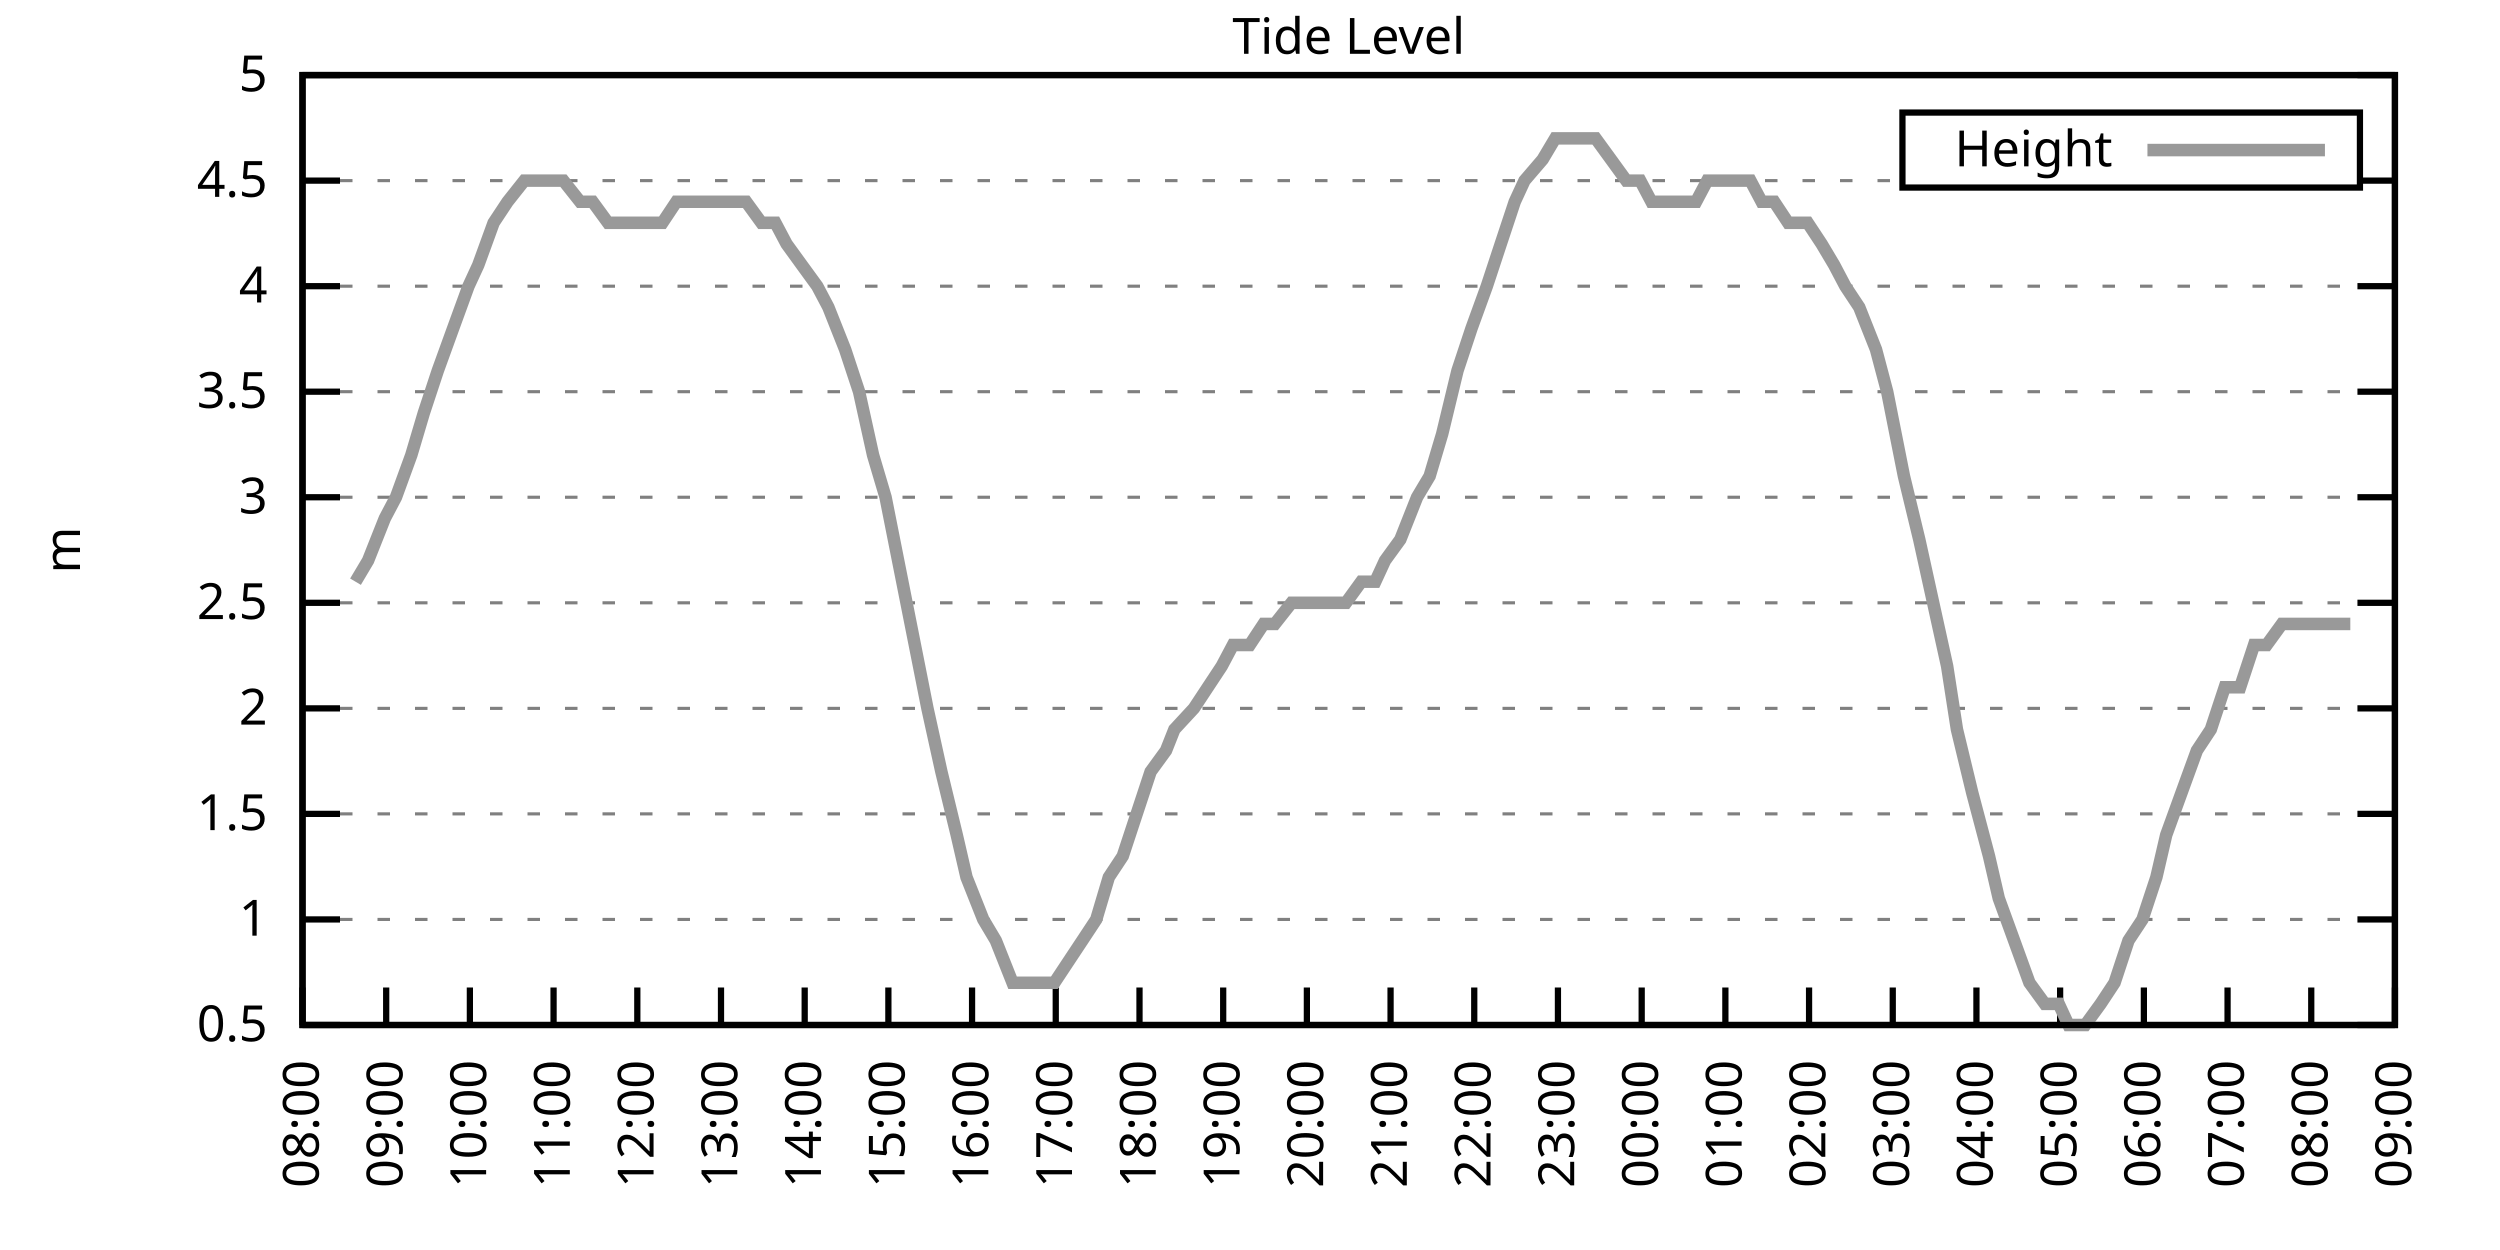
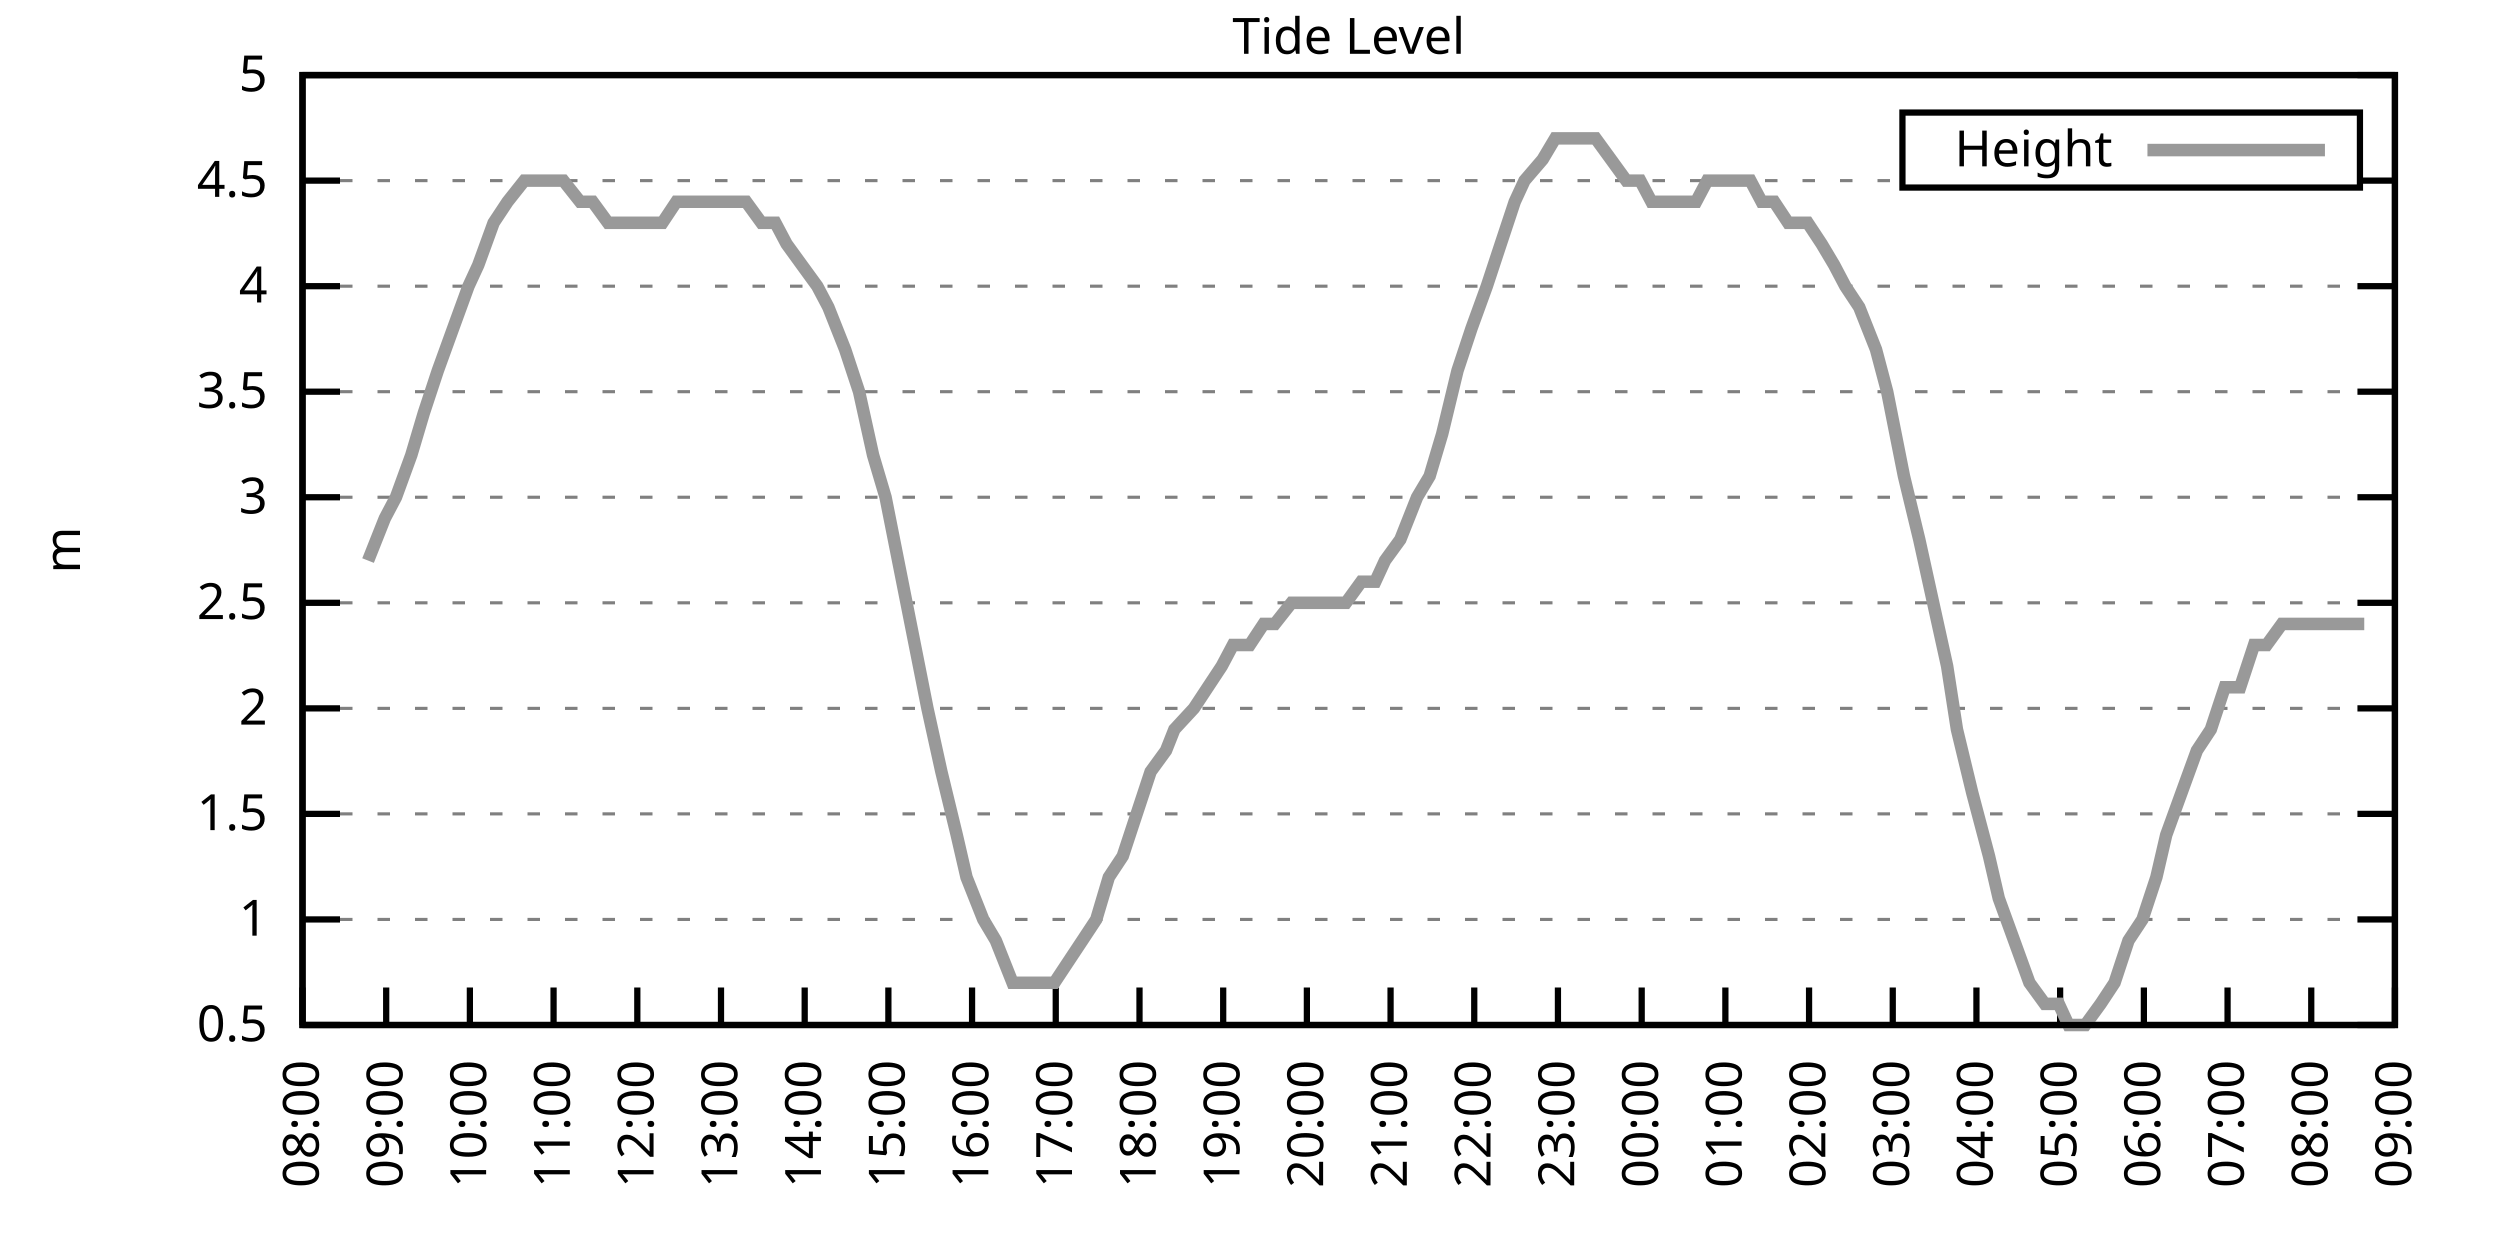
<svg xmlns="http://www.w3.org/2000/svg" xmlns:xlink="http://www.w3.org/1999/xlink" width="400" height="200" viewBox="0 0 400 200">
  <g id="gnuplot_canvas">
    <rect x="0" y="0" width="400" height="200" fill="none" />
    <defs>
      <circle id="gpDot" r="0.5" stroke-width="0.5" stroke="currentColor" />
      <path id="gpPt0" stroke-width="0.333" stroke="currentColor" d="M-1,0 h2 M0,-1 v2" />
      <path id="gpPt1" stroke-width="0.333" stroke="currentColor" d="M-1,-1 L1,1 M1,-1 L-1,1" />
      <path id="gpPt2" stroke-width="0.333" stroke="currentColor" d="M-1,0 L1,0 M0,-1 L0,1 M-1,-1 L1,1 M-1,1 L1,-1" />
      <rect id="gpPt3" stroke-width="0.333" stroke="currentColor" x="-1" y="-1" width="2" height="2" />
      <rect id="gpPt4" stroke-width="0.333" stroke="currentColor" fill="currentColor" x="-1" y="-1" width="2" height="2" />
      <circle id="gpPt5" stroke-width="0.333" stroke="currentColor" cx="0" cy="0" r="1" />
      <use xlink:href="#gpPt5" id="gpPt6" fill="currentColor" stroke="none" />
      <path id="gpPt7" stroke-width="0.333" stroke="currentColor" d="M0,-1.33 L-1.33,0.67 L1.33,0.67 z" />
      <use xlink:href="#gpPt7" id="gpPt8" fill="currentColor" stroke="none" />
      <use xlink:href="#gpPt7" id="gpPt9" stroke="currentColor" transform="rotate(180)" />
      <use xlink:href="#gpPt9" id="gpPt10" fill="currentColor" stroke="none" />
      <use xlink:href="#gpPt3" id="gpPt11" stroke="currentColor" transform="rotate(45)" />
      <use xlink:href="#gpPt11" id="gpPt12" fill="currentColor" stroke="none" />
      <path id="gpPt13" stroke-width="0.333" stroke="currentColor" d="M0,1.330 L1.265,0.411 L0.782,-1.067 L-0.782,-1.076 L-1.265,0.411 z" />
      <use xlink:href="#gpPt13" id="gpPt14" fill="currentColor" stroke="none" />
      <filter id="textbox" filterUnits="objectBoundingBox" x="0" y="0" height="1" width="1">
        <feFlood flood-color="white" flood-opacity="1" result="bgnd" />
        <feComposite in="SourceGraphic" in2="bgnd" operator="atop" />
      </filter>
      <filter id="greybox" filterUnits="objectBoundingBox" x="0" y="0" height="1" width="1">
        <feFlood flood-color="lightgrey" flood-opacity="1" result="grey" />
        <feComposite in="SourceGraphic" in2="grey" operator="atop" />
      </filter>
    </defs>
    <g fill="none" color="white" stroke="currentColor" stroke-width="1.00" stroke-linecap="butt" stroke-linejoin="miter">
</g>
    <g fill="none" color="black" stroke="currentColor" stroke-width="1.00" stroke-linecap="butt" stroke-linejoin="miter">
      <g stroke="none" shape-rendering="crispEdges">
        <polygon fill="rgb(255, 255, 255)" points="48.40,164.00 383.18,164.00 383.18,12.02 48.40,12.02 " />
      </g>
    </g>
    <g fill="none" color="black" stroke="currentColor" stroke-width="1.00" stroke-linecap="butt" stroke-linejoin="miter">
</g>
    <g fill="none" color="black" stroke="black" stroke-width="0.50" stroke-linecap="butt" stroke-linejoin="miter">
</g>
    <g fill="none" color="gray" stroke="currentColor" stroke-width="0.50" stroke-linecap="butt" stroke-linejoin="miter">
      <path stroke="gray" stroke-dasharray="2,4" class="gridline" d="M48.40,164.00 L383.19,164.00  " />
    </g>
    <g fill="none" color="gray" stroke="gray" stroke-width="1.00" stroke-linecap="butt" stroke-linejoin="miter">
</g>
    <g fill="none" color="black" stroke="currentColor" stroke-width="1.00" stroke-linecap="butt" stroke-linejoin="miter">
      <path stroke="black" d="M48.40,164.00 L54.40,164.00 M383.19,164.00 L377.19,164.00  " />
      <g transform="translate(42.80,166.60)" stroke="none" fill="black" font-family="Sans" font-size="8.00" text-anchor="end">
        <text>
          <tspan font-family="Sans"> 0.5</tspan>
        </text>
      </g>
    </g>
    <g fill="none" color="black" stroke="currentColor" stroke-width="1.00" stroke-linecap="butt" stroke-linejoin="miter">
</g>
    <g fill="none" color="black" stroke="black" stroke-width="0.50" stroke-linecap="butt" stroke-linejoin="miter">
</g>
    <g fill="none" color="gray" stroke="currentColor" stroke-width="0.50" stroke-linecap="butt" stroke-linejoin="miter">
      <path stroke="gray" stroke-dasharray="2,4" class="gridline" d="M48.40,147.11 L383.19,147.11  " />
    </g>
    <g fill="none" color="gray" stroke="gray" stroke-width="1.00" stroke-linecap="butt" stroke-linejoin="miter">
</g>
    <g fill="none" color="black" stroke="currentColor" stroke-width="1.00" stroke-linecap="butt" stroke-linejoin="miter">
      <path stroke="black" d="M48.40,147.11 L54.40,147.11 M383.19,147.11 L377.19,147.11  " />
      <g transform="translate(42.80,149.71)" stroke="none" fill="black" font-family="Sans" font-size="8.00" text-anchor="end">
        <text>
          <tspan font-family="Sans"> 1</tspan>
        </text>
      </g>
    </g>
    <g fill="none" color="black" stroke="currentColor" stroke-width="1.00" stroke-linecap="butt" stroke-linejoin="miter">
</g>
    <g fill="none" color="black" stroke="black" stroke-width="0.50" stroke-linecap="butt" stroke-linejoin="miter">
</g>
    <g fill="none" color="gray" stroke="currentColor" stroke-width="0.50" stroke-linecap="butt" stroke-linejoin="miter">
      <path stroke="gray" stroke-dasharray="2,4" class="gridline" d="M48.40,130.22 L383.19,130.22  " />
    </g>
    <g fill="none" color="gray" stroke="gray" stroke-width="1.00" stroke-linecap="butt" stroke-linejoin="miter">
</g>
    <g fill="none" color="black" stroke="currentColor" stroke-width="1.00" stroke-linecap="butt" stroke-linejoin="miter">
      <path stroke="black" d="M48.40,130.22 L54.40,130.22 M383.19,130.22 L377.19,130.22  " />
      <g transform="translate(42.80,132.82)" stroke="none" fill="black" font-family="Sans" font-size="8.00" text-anchor="end">
        <text>
          <tspan font-family="Sans"> 1.5</tspan>
        </text>
      </g>
    </g>
    <g fill="none" color="black" stroke="currentColor" stroke-width="1.00" stroke-linecap="butt" stroke-linejoin="miter">
</g>
    <g fill="none" color="black" stroke="black" stroke-width="0.50" stroke-linecap="butt" stroke-linejoin="miter">
</g>
    <g fill="none" color="gray" stroke="currentColor" stroke-width="0.50" stroke-linecap="butt" stroke-linejoin="miter">
      <path stroke="gray" stroke-dasharray="2,4" class="gridline" d="M48.40,113.34 L383.19,113.34  " />
    </g>
    <g fill="none" color="gray" stroke="gray" stroke-width="1.00" stroke-linecap="butt" stroke-linejoin="miter">
</g>
    <g fill="none" color="black" stroke="currentColor" stroke-width="1.00" stroke-linecap="butt" stroke-linejoin="miter">
      <path stroke="black" d="M48.40,113.34 L54.40,113.34 M383.19,113.34 L377.19,113.34  " />
      <g transform="translate(42.80,115.94)" stroke="none" fill="black" font-family="Sans" font-size="8.00" text-anchor="end">
        <text>
          <tspan font-family="Sans"> 2</tspan>
        </text>
      </g>
    </g>
    <g fill="none" color="black" stroke="currentColor" stroke-width="1.00" stroke-linecap="butt" stroke-linejoin="miter">
</g>
    <g fill="none" color="black" stroke="black" stroke-width="0.50" stroke-linecap="butt" stroke-linejoin="miter">
</g>
    <g fill="none" color="gray" stroke="currentColor" stroke-width="0.50" stroke-linecap="butt" stroke-linejoin="miter">
      <path stroke="gray" stroke-dasharray="2,4" class="gridline" d="M48.40,96.45 L383.19,96.45  " />
    </g>
    <g fill="none" color="gray" stroke="gray" stroke-width="1.00" stroke-linecap="butt" stroke-linejoin="miter">
</g>
    <g fill="none" color="black" stroke="currentColor" stroke-width="1.00" stroke-linecap="butt" stroke-linejoin="miter">
      <path stroke="black" d="M48.40,96.45 L54.40,96.45 M383.19,96.45 L377.19,96.45  " />
      <g transform="translate(42.80,99.05)" stroke="none" fill="black" font-family="Sans" font-size="8.00" text-anchor="end">
        <text>
          <tspan font-family="Sans"> 2.5</tspan>
        </text>
      </g>
    </g>
    <g fill="none" color="black" stroke="currentColor" stroke-width="1.00" stroke-linecap="butt" stroke-linejoin="miter">
</g>
    <g fill="none" color="black" stroke="black" stroke-width="0.50" stroke-linecap="butt" stroke-linejoin="miter">
</g>
    <g fill="none" color="gray" stroke="currentColor" stroke-width="0.50" stroke-linecap="butt" stroke-linejoin="miter">
      <path stroke="gray" stroke-dasharray="2,4" class="gridline" d="M48.40,79.56 L383.19,79.56  " />
    </g>
    <g fill="none" color="gray" stroke="gray" stroke-width="1.00" stroke-linecap="butt" stroke-linejoin="miter">
</g>
    <g fill="none" color="black" stroke="currentColor" stroke-width="1.00" stroke-linecap="butt" stroke-linejoin="miter">
      <path stroke="black" d="M48.40,79.56 L54.40,79.56 M383.19,79.56 L377.19,79.56  " />
      <g transform="translate(42.80,82.16)" stroke="none" fill="black" font-family="Sans" font-size="8.00" text-anchor="end">
        <text>
          <tspan font-family="Sans"> 3</tspan>
        </text>
      </g>
    </g>
    <g fill="none" color="black" stroke="currentColor" stroke-width="1.00" stroke-linecap="butt" stroke-linejoin="miter">
</g>
    <g fill="none" color="black" stroke="black" stroke-width="0.50" stroke-linecap="butt" stroke-linejoin="miter">
</g>
    <g fill="none" color="gray" stroke="currentColor" stroke-width="0.50" stroke-linecap="butt" stroke-linejoin="miter">
      <path stroke="gray" stroke-dasharray="2,4" class="gridline" d="M48.40,62.67 L383.19,62.67  " />
    </g>
    <g fill="none" color="gray" stroke="gray" stroke-width="1.00" stroke-linecap="butt" stroke-linejoin="miter">
</g>
    <g fill="none" color="black" stroke="currentColor" stroke-width="1.00" stroke-linecap="butt" stroke-linejoin="miter">
      <path stroke="black" d="M48.40,62.67 L54.40,62.67 M383.19,62.67 L377.19,62.67  " />
      <g transform="translate(42.80,65.27)" stroke="none" fill="black" font-family="Sans" font-size="8.00" text-anchor="end">
        <text>
          <tspan font-family="Sans"> 3.5</tspan>
        </text>
      </g>
    </g>
    <g fill="none" color="black" stroke="currentColor" stroke-width="1.00" stroke-linecap="butt" stroke-linejoin="miter">
</g>
    <g fill="none" color="black" stroke="black" stroke-width="0.50" stroke-linecap="butt" stroke-linejoin="miter">
</g>
    <g fill="none" color="gray" stroke="currentColor" stroke-width="0.50" stroke-linecap="butt" stroke-linejoin="miter">
      <path stroke="gray" stroke-dasharray="2,4" class="gridline" d="M48.40,45.79 L383.19,45.79  " />
    </g>
    <g fill="none" color="gray" stroke="gray" stroke-width="1.00" stroke-linecap="butt" stroke-linejoin="miter">
</g>
    <g fill="none" color="black" stroke="currentColor" stroke-width="1.00" stroke-linecap="butt" stroke-linejoin="miter">
      <path stroke="black" d="M48.40,45.79 L54.40,45.79 M383.19,45.79 L377.19,45.79  " />
      <g transform="translate(42.80,48.39)" stroke="none" fill="black" font-family="Sans" font-size="8.00" text-anchor="end">
        <text>
          <tspan font-family="Sans"> 4</tspan>
        </text>
      </g>
    </g>
    <g fill="none" color="black" stroke="currentColor" stroke-width="1.00" stroke-linecap="butt" stroke-linejoin="miter">
</g>
    <g fill="none" color="black" stroke="black" stroke-width="0.50" stroke-linecap="butt" stroke-linejoin="miter">
</g>
    <g fill="none" color="gray" stroke="currentColor" stroke-width="0.50" stroke-linecap="butt" stroke-linejoin="miter">
      <path stroke="gray" stroke-dasharray="2,4" class="gridline" d="M48.40,28.90 L304.39,28.90 M377.59,28.90 L383.19,28.90  " />
    </g>
    <g fill="none" color="gray" stroke="gray" stroke-width="1.00" stroke-linecap="butt" stroke-linejoin="miter">
</g>
    <g fill="none" color="black" stroke="currentColor" stroke-width="1.00" stroke-linecap="butt" stroke-linejoin="miter">
      <path stroke="black" d="M48.40,28.90 L54.40,28.90 M383.19,28.90 L377.19,28.90  " />
      <g transform="translate(42.80,31.50)" stroke="none" fill="black" font-family="Sans" font-size="8.00" text-anchor="end">
        <text>
          <tspan font-family="Sans"> 4.5</tspan>
        </text>
      </g>
    </g>
    <g fill="none" color="black" stroke="currentColor" stroke-width="1.00" stroke-linecap="butt" stroke-linejoin="miter">
</g>
    <g fill="none" color="black" stroke="black" stroke-width="0.50" stroke-linecap="butt" stroke-linejoin="miter">
</g>
    <g fill="none" color="gray" stroke="currentColor" stroke-width="0.50" stroke-linecap="butt" stroke-linejoin="miter">
      <path stroke="gray" stroke-dasharray="2,4" class="gridline" d="M48.40,12.01 L383.19,12.01  " />
    </g>
    <g fill="none" color="gray" stroke="gray" stroke-width="1.00" stroke-linecap="butt" stroke-linejoin="miter">
</g>
    <g fill="none" color="black" stroke="currentColor" stroke-width="1.00" stroke-linecap="butt" stroke-linejoin="miter">
      <path stroke="black" d="M48.40,12.01 L54.40,12.01 M383.19,12.01 L377.19,12.01  " />
      <g transform="translate(42.80,14.61)" stroke="none" fill="black" font-family="Sans" font-size="8.00" text-anchor="end">
        <text>
          <tspan font-family="Sans"> 5</tspan>
        </text>
      </g>
    </g>
    <g fill="none" color="black" stroke="currentColor" stroke-width="1.00" stroke-linecap="butt" stroke-linejoin="miter">
      <path stroke="black" d="M48.40,164.00 L48.40,158.00  " />
      <g transform="translate(51.00,169.60) rotate(270.00)" stroke="none" fill="black" font-family="Sans" font-size="8.00" text-anchor="end">
        <text>
          <tspan font-family="Sans">08:00</tspan>
        </text>
      </g>
    </g>
    <g fill="none" color="black" stroke="currentColor" stroke-width="1.00" stroke-linecap="butt" stroke-linejoin="miter">
      <path stroke="black" d="M61.79,164.00 L61.79,158.00  " />
      <g transform="translate(64.39,169.60) rotate(270.00)" stroke="none" fill="black" font-family="Sans" font-size="8.00" text-anchor="end">
        <text>
          <tspan font-family="Sans">09:00</tspan>
        </text>
      </g>
    </g>
    <g fill="none" color="black" stroke="currentColor" stroke-width="1.00" stroke-linecap="butt" stroke-linejoin="miter">
      <path stroke="black" d="M75.18,164.00 L75.18,158.00  " />
      <g transform="translate(77.78,169.60) rotate(270.00)" stroke="none" fill="black" font-family="Sans" font-size="8.00" text-anchor="end">
        <text>
          <tspan font-family="Sans">10:00</tspan>
        </text>
      </g>
    </g>
    <g fill="none" color="black" stroke="currentColor" stroke-width="1.00" stroke-linecap="butt" stroke-linejoin="miter">
      <path stroke="black" d="M88.57,164.00 L88.57,158.00  " />
      <g transform="translate(91.17,169.60) rotate(270.00)" stroke="none" fill="black" font-family="Sans" font-size="8.00" text-anchor="end">
        <text>
          <tspan font-family="Sans">11:00</tspan>
        </text>
      </g>
    </g>
    <g fill="none" color="black" stroke="currentColor" stroke-width="1.00" stroke-linecap="butt" stroke-linejoin="miter">
      <path stroke="black" d="M101.97,164.00 L101.97,158.00  " />
      <g transform="translate(104.57,169.60) rotate(270.00)" stroke="none" fill="black" font-family="Sans" font-size="8.00" text-anchor="end">
        <text>
          <tspan font-family="Sans">12:00</tspan>
        </text>
      </g>
    </g>
    <g fill="none" color="black" stroke="currentColor" stroke-width="1.00" stroke-linecap="butt" stroke-linejoin="miter">
      <path stroke="black" d="M115.36,164.00 L115.36,158.00  " />
      <g transform="translate(117.96,169.60) rotate(270.00)" stroke="none" fill="black" font-family="Sans" font-size="8.00" text-anchor="end">
        <text>
          <tspan font-family="Sans">13:00</tspan>
        </text>
      </g>
    </g>
    <g fill="none" color="black" stroke="currentColor" stroke-width="1.00" stroke-linecap="butt" stroke-linejoin="miter">
      <path stroke="black" d="M128.75,164.00 L128.75,158.00  " />
      <g transform="translate(131.35,169.60) rotate(270.00)" stroke="none" fill="black" font-family="Sans" font-size="8.00" text-anchor="end">
        <text>
          <tspan font-family="Sans">14:00</tspan>
        </text>
      </g>
    </g>
    <g fill="none" color="black" stroke="currentColor" stroke-width="1.00" stroke-linecap="butt" stroke-linejoin="miter">
      <path stroke="black" d="M142.14,164.00 L142.14,158.00  " />
      <g transform="translate(144.74,169.60) rotate(270.00)" stroke="none" fill="black" font-family="Sans" font-size="8.00" text-anchor="end">
        <text>
          <tspan font-family="Sans">15:00</tspan>
        </text>
      </g>
    </g>
    <g fill="none" color="black" stroke="currentColor" stroke-width="1.00" stroke-linecap="butt" stroke-linejoin="miter">
      <path stroke="black" d="M155.53,164.00 L155.53,158.00  " />
      <g transform="translate(158.13,169.60) rotate(270.00)" stroke="none" fill="black" font-family="Sans" font-size="8.00" text-anchor="end">
        <text>
          <tspan font-family="Sans">16:00</tspan>
        </text>
      </g>
    </g>
    <g fill="none" color="black" stroke="currentColor" stroke-width="1.00" stroke-linecap="butt" stroke-linejoin="miter">
      <path stroke="black" d="M168.92,164.00 L168.92,158.00  " />
      <g transform="translate(171.52,169.60) rotate(270.00)" stroke="none" fill="black" font-family="Sans" font-size="8.00" text-anchor="end">
        <text>
          <tspan font-family="Sans">17:00</tspan>
        </text>
      </g>
    </g>
    <g fill="none" color="black" stroke="currentColor" stroke-width="1.00" stroke-linecap="butt" stroke-linejoin="miter">
      <path stroke="black" d="M182.32,164.00 L182.32,158.00  " />
      <g transform="translate(184.92,169.60) rotate(270.00)" stroke="none" fill="black" font-family="Sans" font-size="8.00" text-anchor="end">
        <text>
          <tspan font-family="Sans">18:00</tspan>
        </text>
      </g>
    </g>
    <g fill="none" color="black" stroke="currentColor" stroke-width="1.00" stroke-linecap="butt" stroke-linejoin="miter">
      <path stroke="black" d="M195.71,164.00 L195.71,158.00  " />
      <g transform="translate(198.31,169.60) rotate(270.00)" stroke="none" fill="black" font-family="Sans" font-size="8.00" text-anchor="end">
        <text>
          <tspan font-family="Sans">19:00</tspan>
        </text>
      </g>
    </g>
    <g fill="none" color="black" stroke="currentColor" stroke-width="1.00" stroke-linecap="butt" stroke-linejoin="miter">
      <path stroke="black" d="M209.10,164.00 L209.10,158.00  " />
      <g transform="translate(211.70,169.60) rotate(270.00)" stroke="none" fill="black" font-family="Sans" font-size="8.00" text-anchor="end">
        <text>
          <tspan font-family="Sans">20:00</tspan>
        </text>
      </g>
    </g>
    <g fill="none" color="black" stroke="currentColor" stroke-width="1.00" stroke-linecap="butt" stroke-linejoin="miter">
      <path stroke="black" d="M222.49,164.00 L222.49,158.00  " />
      <g transform="translate(225.09,169.60) rotate(270.00)" stroke="none" fill="black" font-family="Sans" font-size="8.00" text-anchor="end">
        <text>
          <tspan font-family="Sans">21:00</tspan>
        </text>
      </g>
    </g>
    <g fill="none" color="black" stroke="currentColor" stroke-width="1.00" stroke-linecap="butt" stroke-linejoin="miter">
      <path stroke="black" d="M235.88,164.00 L235.88,158.00  " />
      <g transform="translate(238.48,169.60) rotate(270.00)" stroke="none" fill="black" font-family="Sans" font-size="8.00" text-anchor="end">
        <text>
          <tspan font-family="Sans">22:00</tspan>
        </text>
      </g>
    </g>
    <g fill="none" color="black" stroke="currentColor" stroke-width="1.00" stroke-linecap="butt" stroke-linejoin="miter">
      <path stroke="black" d="M249.27,164.00 L249.27,158.00  " />
      <g transform="translate(251.87,169.60) rotate(270.00)" stroke="none" fill="black" font-family="Sans" font-size="8.00" text-anchor="end">
        <text>
          <tspan font-family="Sans">23:00</tspan>
        </text>
      </g>
    </g>
    <g fill="none" color="black" stroke="currentColor" stroke-width="1.00" stroke-linecap="butt" stroke-linejoin="miter">
      <path stroke="black" d="M262.67,164.00 L262.67,158.00  " />
      <g transform="translate(265.27,169.60) rotate(270.00)" stroke="none" fill="black" font-family="Sans" font-size="8.00" text-anchor="end">
        <text>
          <tspan font-family="Sans">00:00</tspan>
        </text>
      </g>
    </g>
    <g fill="none" color="black" stroke="currentColor" stroke-width="1.00" stroke-linecap="butt" stroke-linejoin="miter">
      <path stroke="black" d="M276.06,164.00 L276.06,158.00  " />
      <g transform="translate(278.66,169.60) rotate(270.00)" stroke="none" fill="black" font-family="Sans" font-size="8.00" text-anchor="end">
        <text>
          <tspan font-family="Sans">01:00</tspan>
        </text>
      </g>
    </g>
    <g fill="none" color="black" stroke="currentColor" stroke-width="1.00" stroke-linecap="butt" stroke-linejoin="miter">
      <path stroke="black" d="M289.45,164.00 L289.45,158.00  " />
      <g transform="translate(292.05,169.60) rotate(270.00)" stroke="none" fill="black" font-family="Sans" font-size="8.00" text-anchor="end">
        <text>
          <tspan font-family="Sans">02:00</tspan>
        </text>
      </g>
    </g>
    <g fill="none" color="black" stroke="currentColor" stroke-width="1.00" stroke-linecap="butt" stroke-linejoin="miter">
      <path stroke="black" d="M302.84,164.00 L302.84,158.00  " />
      <g transform="translate(305.44,169.60) rotate(270.00)" stroke="none" fill="black" font-family="Sans" font-size="8.00" text-anchor="end">
        <text>
          <tspan font-family="Sans">03:00</tspan>
        </text>
      </g>
    </g>
    <g fill="none" color="black" stroke="currentColor" stroke-width="1.00" stroke-linecap="butt" stroke-linejoin="miter">
      <path stroke="black" d="M316.23,164.00 L316.23,158.00  " />
      <g transform="translate(318.83,169.60) rotate(270.00)" stroke="none" fill="black" font-family="Sans" font-size="8.00" text-anchor="end">
        <text>
          <tspan font-family="Sans">04:00</tspan>
        </text>
      </g>
    </g>
    <g fill="none" color="black" stroke="currentColor" stroke-width="1.00" stroke-linecap="butt" stroke-linejoin="miter">
      <path stroke="black" d="M329.62,164.00 L329.62,158.00  " />
      <g transform="translate(332.22,169.60) rotate(270.00)" stroke="none" fill="black" font-family="Sans" font-size="8.00" text-anchor="end">
        <text>
          <tspan font-family="Sans">05:00</tspan>
        </text>
      </g>
    </g>
    <g fill="none" color="black" stroke="currentColor" stroke-width="1.00" stroke-linecap="butt" stroke-linejoin="miter">
      <path stroke="black" d="M343.02,164.00 L343.02,158.00  " />
      <g transform="translate(345.62,169.60) rotate(270.00)" stroke="none" fill="black" font-family="Sans" font-size="8.00" text-anchor="end">
        <text>
          <tspan font-family="Sans">06:00</tspan>
        </text>
      </g>
    </g>
    <g fill="none" color="black" stroke="currentColor" stroke-width="1.00" stroke-linecap="butt" stroke-linejoin="miter">
      <path stroke="black" d="M356.41,164.00 L356.41,158.00  " />
      <g transform="translate(359.01,169.60) rotate(270.00)" stroke="none" fill="black" font-family="Sans" font-size="8.00" text-anchor="end">
        <text>
          <tspan font-family="Sans">07:00</tspan>
        </text>
      </g>
    </g>
    <g fill="none" color="black" stroke="currentColor" stroke-width="1.00" stroke-linecap="butt" stroke-linejoin="miter">
      <path stroke="black" d="M369.80,164.00 L369.80,158.00  " />
      <g transform="translate(372.40,169.60) rotate(270.00)" stroke="none" fill="black" font-family="Sans" font-size="8.00" text-anchor="end">
        <text>
          <tspan font-family="Sans">08:00</tspan>
        </text>
      </g>
    </g>
    <g fill="none" color="black" stroke="currentColor" stroke-width="1.00" stroke-linecap="butt" stroke-linejoin="miter">
      <path stroke="black" d="M383.19,164.00 L383.19,158.00  " />
      <g transform="translate(385.79,169.60) rotate(270.00)" stroke="none" fill="black" font-family="Sans" font-size="8.00" text-anchor="end">
        <text>
          <tspan font-family="Sans">09:00</tspan>
        </text>
      </g>
    </g>
    <g fill="none" color="black" stroke="currentColor" stroke-width="1.00" stroke-linecap="butt" stroke-linejoin="miter">
</g>
    <g fill="none" color="black" stroke="currentColor" stroke-width="1.00" stroke-linecap="butt" stroke-linejoin="miter">
      <path stroke="black" d="M48.40,12.01 L48.40,164.00 L383.19,164.00 L383.19,12.01 L48.40,12.01 Z  " />
    </g>
    <g fill="none" color="black" stroke="currentColor" stroke-width="1.00" stroke-linecap="butt" stroke-linejoin="miter">
</g>
    <g fill="none" color="black" stroke="currentColor" stroke-width="1.00" stroke-linecap="butt" stroke-linejoin="miter">
      <path stroke="black" d="M304.39,30.01 L304.39,18.01 L377.59,18.01 L377.59,30.01 L304.39,30.01 Z  " />
    </g>
    <g id="Tide_level_plot_1">
      <g fill="none" color="white" stroke="black" stroke-width="2.00" stroke-linecap="butt" stroke-linejoin="miter">
</g>
      <g fill="none" color="black" stroke="currentColor" stroke-width="2.00" stroke-linecap="butt" stroke-linejoin="miter">
        <g transform="translate(337.99,26.61)" stroke="none" fill="black" font-family="Sans" font-size="8.00" text-anchor="end">
          <text>
            <tspan font-family="Sans">Height</tspan>
          </text>
        </g>
      </g>
      <g fill="none" color="black" stroke="currentColor" stroke-width="2.00" stroke-linecap="butt" stroke-linejoin="miter">
-         <path stroke="rgb(153, 153, 153)" d="M343.59,24.01 L371.99,24.01 M56.88,93.07 L58.89,89.69 L61.57,82.94 L63.35,79.56 L65.81,72.81 L67.82,66.05   L70.05,59.30 L72.50,52.54 L74.96,45.79 L76.52,42.41 L78.98,35.65 L81.21,32.28 L83.89,28.90 L85.67,28.90   L87.91,28.90 L90.14,28.90 L92.82,32.28 L94.82,32.28 L97.28,35.65 L99.51,35.65 L101.74,35.65 L103.98,35.65   L105.98,35.65 L108.22,32.28 L110.45,32.28 L112.46,32.28 L114.91,32.28 L117.14,32.28 L119.38,32.28 L121.83,35.65   L124.06,35.65 L125.85,39.03 L128.30,42.41 L130.76,45.79 L132.54,49.16 L135.22,55.92 L137.45,62.67 L139.69,72.81   L141.69,79.56 L143.70,89.69 L146.38,103.20 L148.39,113.34 L150.62,123.47 L153.08,133.60 L154.64,140.36 L157.32,147.11   L159.33,150.49 L162.01,157.24 L164.24,157.24 L166.47,157.24 L168.70,157.24 L170.93,153.87 L173.17,150.49 L175.40,147.11   L177.41,140.36 L179.64,136.98 L181.87,130.22 L184.10,123.47 L186.56,120.09 L187.90,116.71 L191.02,113.34 L193.25,109.96   L195.48,106.58 L197.27,103.20 L199.95,103.20 L202.18,99.83 L203.97,99.83 L206.64,96.45 L208.88,96.45 L210.66,96.45   L213.12,96.45 L215.35,96.45 L217.80,93.07 L220.04,93.07 L221.60,89.69 L224.05,86.32 L226.73,79.56 L228.74,76.18   L230.75,69.43 L233.20,59.30 L235.44,52.54 L237.89,45.79 L240.12,39.03 L242.36,32.28 L243.92,28.90 L246.82,25.52   L248.83,22.14 L250.61,22.14 L253.07,22.14 L255.30,22.14 L257.76,25.52 L260.21,28.90 L262.44,28.90 L264.23,32.28   L266.91,32.28 L269.14,32.28 L271.37,32.28 L273.16,28.90 L275.61,28.90 L278.07,28.90 L280.07,28.90 L281.86,32.28   L283.87,32.28 L286.10,35.65 L289.23,35.65 L291.46,39.03 L293.47,42.41 L295.25,45.79 L297.48,49.16 L300.16,55.92   L301.95,62.67 L304.63,76.18 L307.08,86.32 L309.31,96.45 L311.54,106.58 L313.11,116.71 L315.56,126.85 L318.24,136.98   L319.80,143.73 L322.26,150.49 L324.71,157.24 L327.17,160.62 L329.40,160.62 L330.96,164.00 L333.64,164.00 L336.10,160.62   L338.33,157.24 L340.56,150.49 L342.79,147.11 L345.02,140.36 L346.59,133.60 L349.04,126.85 L351.50,120.09 L353.73,116.71   L355.96,109.96 L358.42,109.96 L360.65,103.20 L362.66,103.20 L365.11,99.83 L367.34,99.83 L369.58,99.83 L371.14,99.83   L373.82,99.83 L376.05,99.83  " />
+         <path stroke="rgb(153, 153, 153)" d="M343.59,24.01 L371.99,24.01 M58.89,89.69 L61.57,82.94 L63.35,79.56 L65.81,72.81 L67.82,66.05 L70.05,59.30   L72.50,52.54 L74.96,45.79 L76.52,42.41 L78.98,35.65 L81.21,32.28 L83.89,28.90 L85.67,28.90 L87.91,28.90   L90.14,28.90 L92.82,32.28 L94.82,32.28 L97.28,35.65 L99.51,35.65 L101.74,35.65 L103.98,35.65 L105.98,35.65   L108.22,32.28 L110.45,32.28 L112.46,32.28 L114.91,32.28 L117.14,32.28 L119.38,32.28 L121.83,35.65 L124.06,35.65   L125.85,39.03 L128.30,42.41 L130.76,45.79 L132.54,49.16 L135.22,55.92 L137.45,62.67 L139.69,72.81 L141.69,79.56   L143.70,89.69 L146.38,103.20 L148.39,113.34 L150.62,123.47 L153.08,133.60 L154.64,140.36 L157.32,147.11 L159.33,150.49   L162.01,157.24 L164.24,157.24 L166.47,157.24 L168.70,157.24 L170.93,153.87 L173.17,150.49 L175.40,147.11 L177.41,140.36   L179.64,136.98 L181.87,130.22 L184.10,123.47 L186.56,120.09 L187.90,116.71 L191.02,113.34 L193.25,109.96 L195.48,106.58   L197.27,103.20 L199.95,103.20 L202.18,99.83 L203.97,99.83 L206.64,96.45 L208.88,96.45 L210.66,96.45 L213.12,96.45   L215.35,96.45 L217.80,93.07 L220.04,93.07 L221.60,89.69 L224.05,86.32 L226.73,79.56 L228.74,76.18 L230.75,69.43   L233.20,59.30 L235.44,52.54 L237.89,45.79 L240.12,39.03 L242.36,32.28 L243.92,28.90 L246.82,25.52 L248.83,22.14   L250.61,22.14 L253.07,22.14 L255.30,22.14 L257.76,25.52 L260.21,28.90 L262.44,28.90 L264.23,32.28 L266.91,32.28   L269.14,32.28 L271.37,32.28 L273.16,28.90 L275.61,28.90 L278.07,28.90 L280.07,28.90 L281.86,32.28 L283.87,32.28   L286.10,35.65 L289.23,35.65 L291.46,39.03 L293.47,42.41 L295.25,45.79 L297.48,49.16 L300.16,55.92 L301.95,62.67   L304.63,76.18 L307.08,86.32 L309.31,96.45 L311.54,106.58 L313.11,116.71 L315.56,126.85 L318.24,136.98 L319.80,143.73   L322.26,150.49 L324.71,157.24 L327.17,160.62 L329.40,160.62 L330.96,164.00 L333.64,164.00 L336.10,160.62 L338.33,157.24   L340.56,150.49 L342.79,147.11 L345.02,140.36 L346.59,133.60 L349.04,126.85 L351.50,120.09 L353.73,116.71 L355.96,109.96   L358.42,109.96 L360.65,103.20 L362.66,103.20 L365.11,99.83 L367.34,99.83 L369.58,99.83 L371.14,99.83 L373.82,99.83   L376.05,99.83 L378.28,99.83  " />
      </g>
    </g>
    <g fill="none" color="black" stroke="currentColor" stroke-width="2.00" stroke-linecap="butt" stroke-linejoin="miter">
</g>
    <g fill="none" color="black" stroke="black" stroke-width="1.00" stroke-linecap="butt" stroke-linejoin="miter">
</g>
    <g fill="none" color="black" stroke="currentColor" stroke-width="1.00" stroke-linecap="butt" stroke-linejoin="miter">
      <path stroke="black" d="M48.40,12.01 L48.40,164.00 L383.19,164.00 L383.19,12.01 L48.40,12.01 Z  " />
      <g transform="translate(12.80,88.01) rotate(270.00)" stroke="none" fill="black" font-family="Sans" font-size="8.00" text-anchor="middle">
        <text>
          <tspan font-family="Sans">m</tspan>
        </text>
      </g>
    </g>
    <g fill="none" color="black" stroke="currentColor" stroke-width="1.00" stroke-linecap="butt" stroke-linejoin="miter">
</g>
    <g fill="none" color="black" stroke="currentColor" stroke-width="1.00" stroke-linecap="butt" stroke-linejoin="miter">
      <g transform="translate(215.79,8.61)" stroke="none" fill="black" font-family="Sans" font-size="8.00" text-anchor="middle">
        <text>
          <tspan font-family="Sans">Tide Level</tspan>
        </text>
      </g>
    </g>
    <g fill="none" color="black" stroke="currentColor" stroke-width="1.00" stroke-linecap="butt" stroke-linejoin="miter">
</g>
  </g>
</svg>
